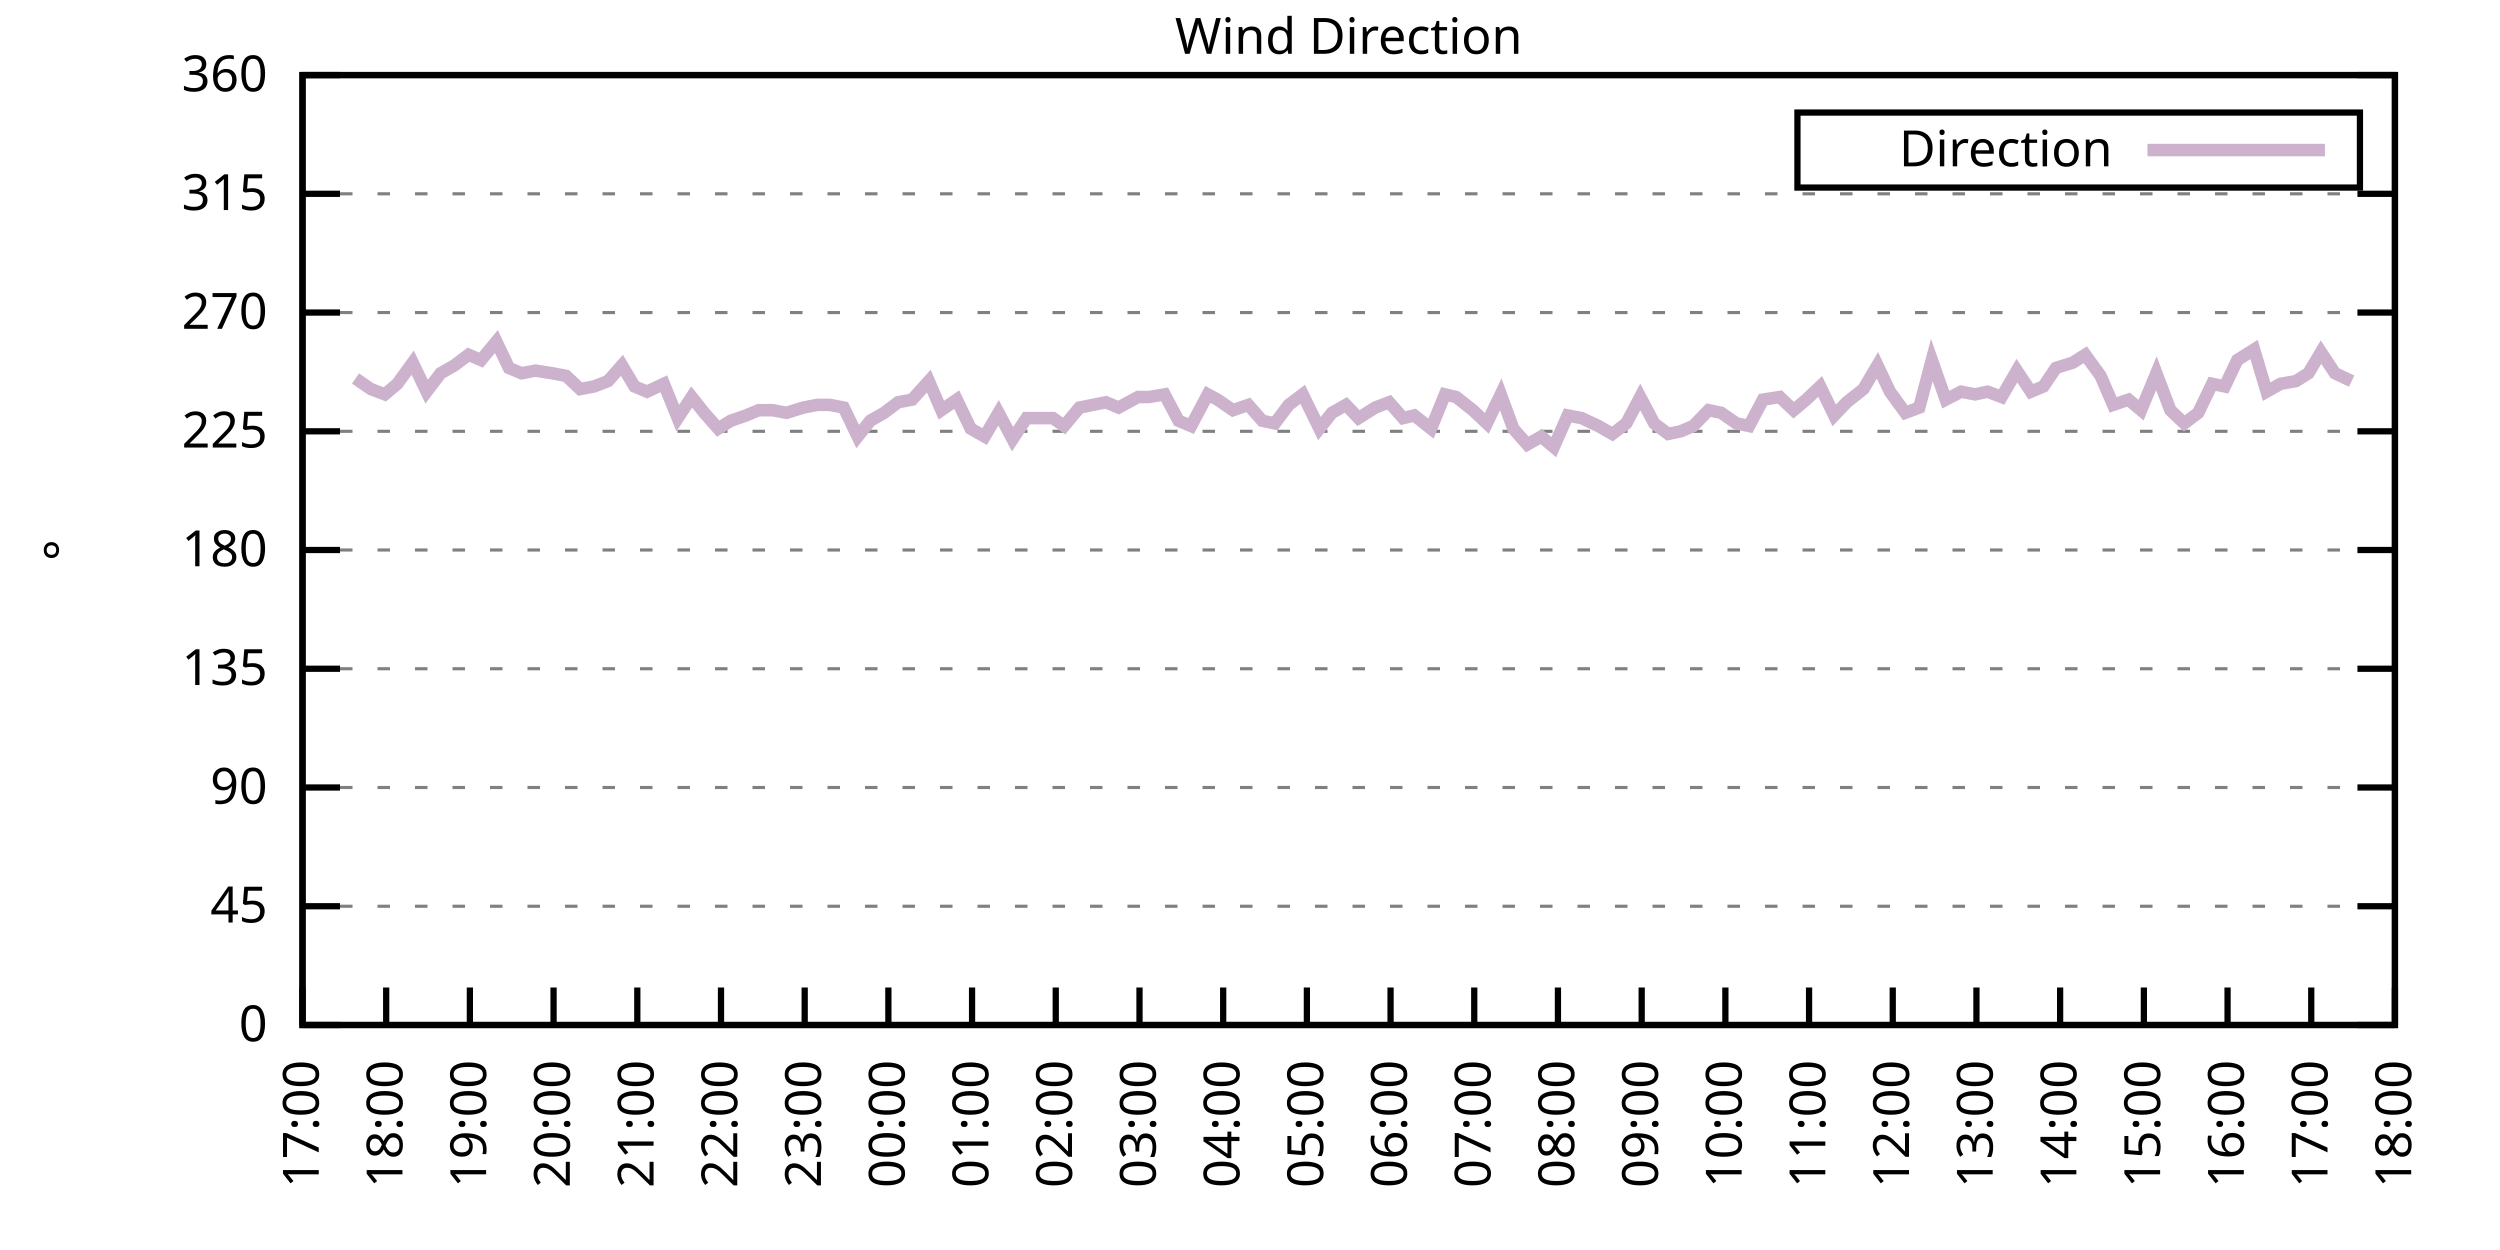
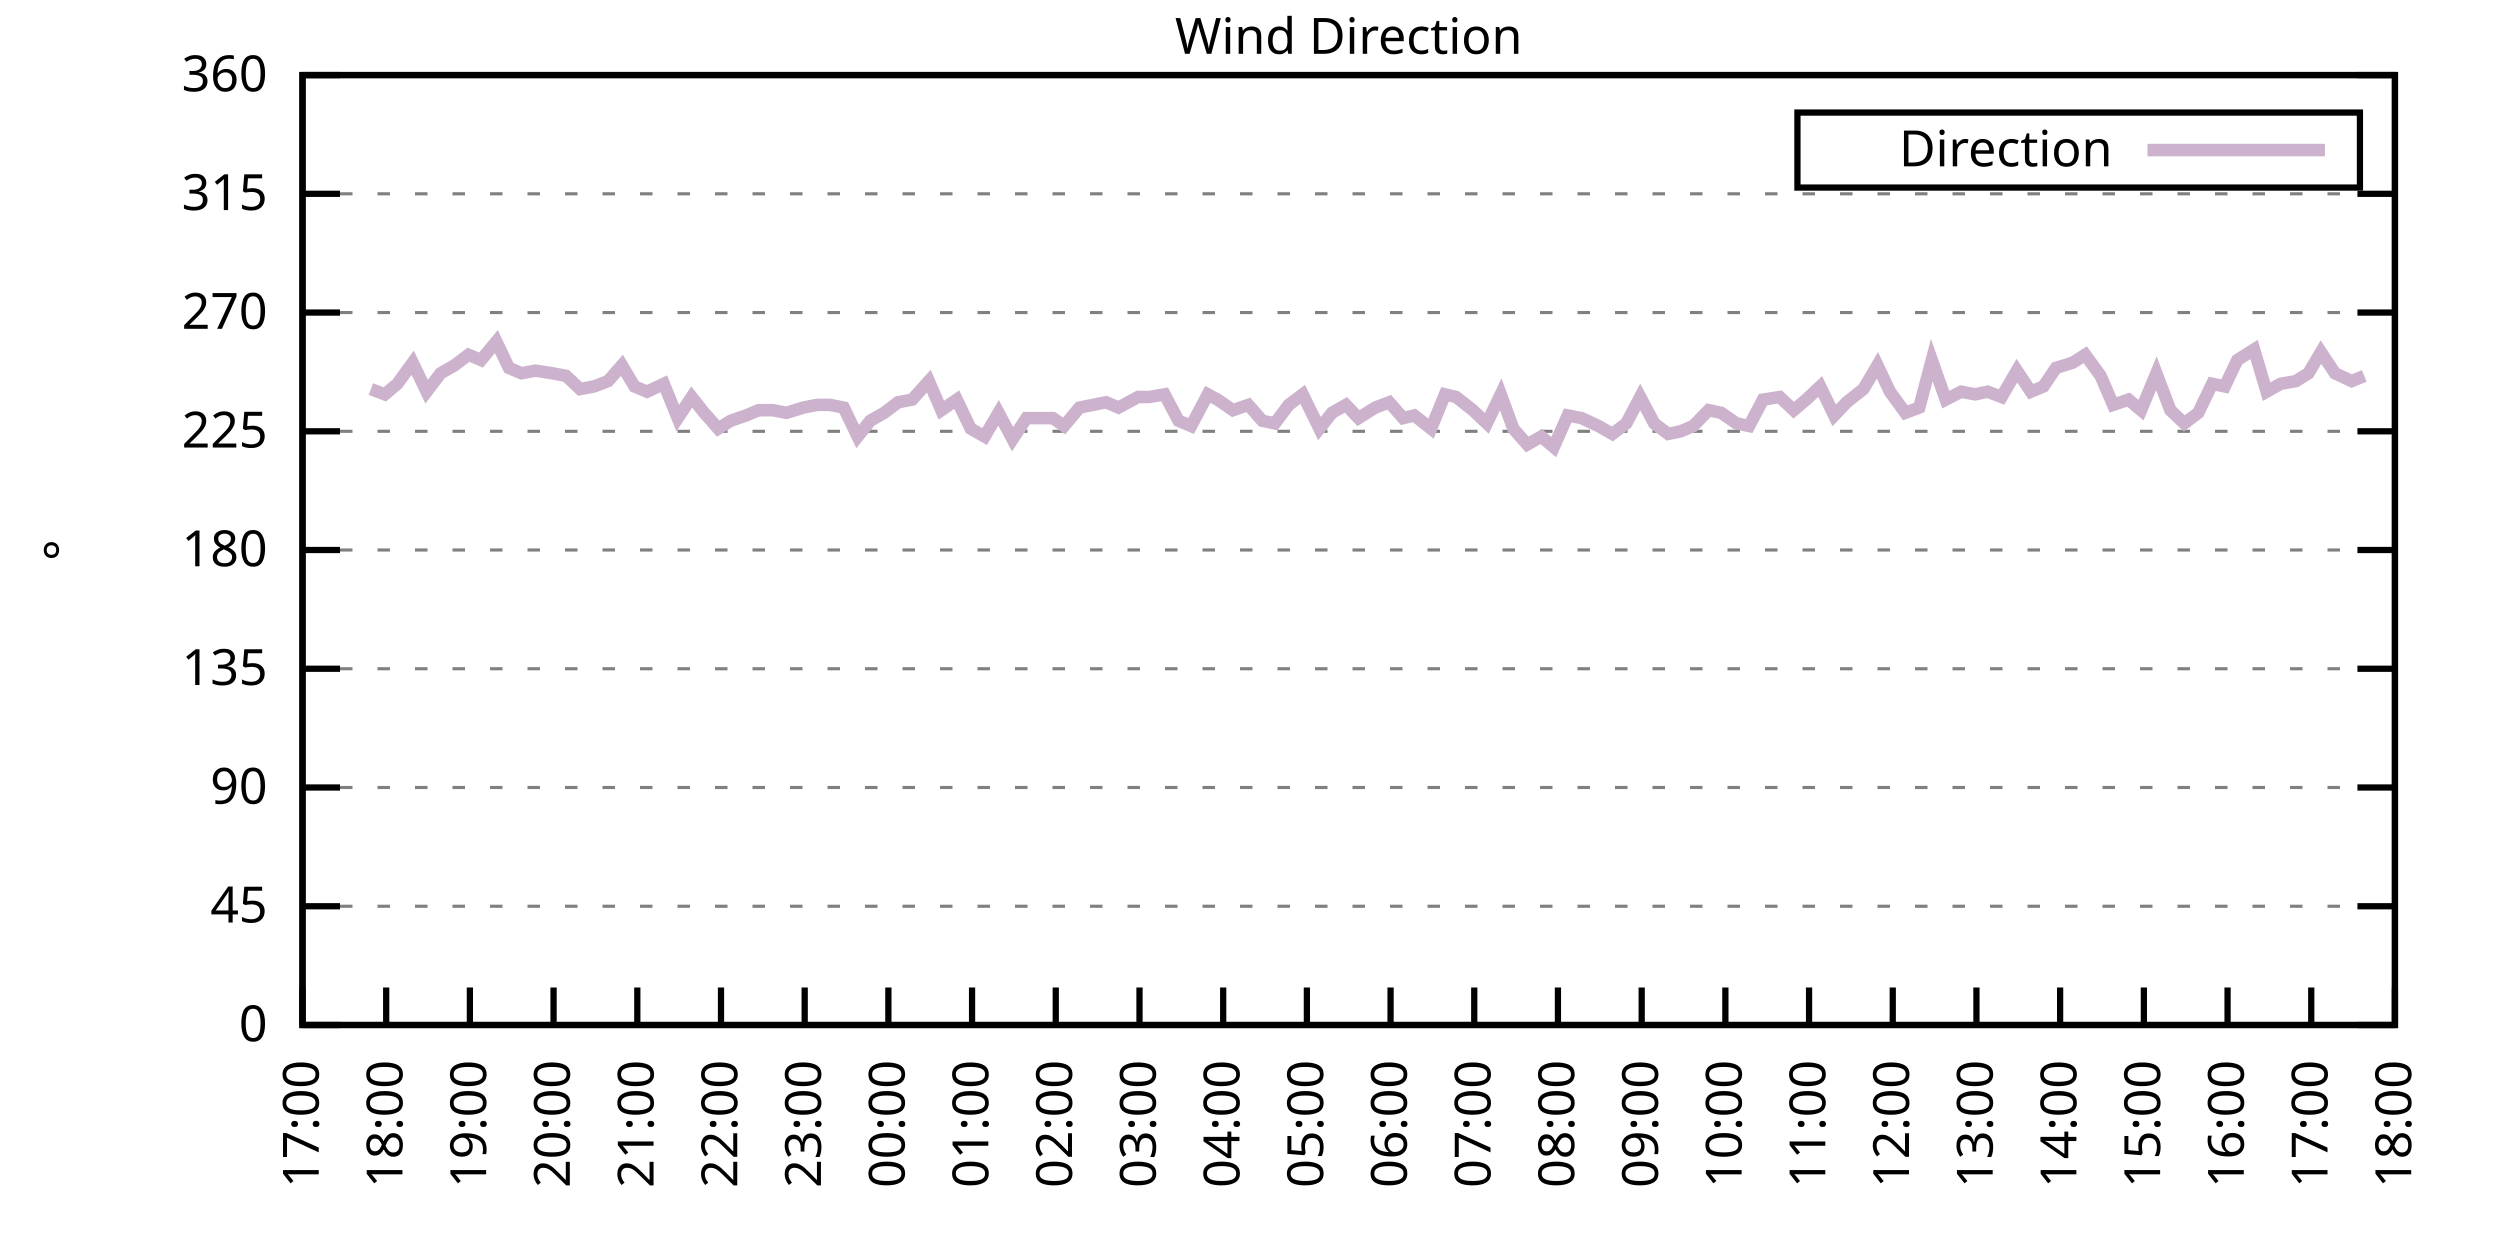
<svg xmlns="http://www.w3.org/2000/svg" xmlns:xlink="http://www.w3.org/1999/xlink" width="400" height="200" viewBox="0 0 400 200">
  <g id="gnuplot_canvas">
    <rect x="0" y="0" width="400" height="200" fill="none" />
    <defs>
      <circle id="gpDot" r="0.5" stroke-width="0.5" stroke="currentColor" />
      <path id="gpPt0" stroke-width="0.333" stroke="currentColor" d="M-1,0 h2 M0,-1 v2" />
      <path id="gpPt1" stroke-width="0.333" stroke="currentColor" d="M-1,-1 L1,1 M1,-1 L-1,1" />
      <path id="gpPt2" stroke-width="0.333" stroke="currentColor" d="M-1,0 L1,0 M0,-1 L0,1 M-1,-1 L1,1 M-1,1 L1,-1" />
      <rect id="gpPt3" stroke-width="0.333" stroke="currentColor" x="-1" y="-1" width="2" height="2" />
      <rect id="gpPt4" stroke-width="0.333" stroke="currentColor" fill="currentColor" x="-1" y="-1" width="2" height="2" />
      <circle id="gpPt5" stroke-width="0.333" stroke="currentColor" cx="0" cy="0" r="1" />
      <use xlink:href="#gpPt5" id="gpPt6" fill="currentColor" stroke="none" />
      <path id="gpPt7" stroke-width="0.333" stroke="currentColor" d="M0,-1.33 L-1.33,0.67 L1.33,0.67 z" />
      <use xlink:href="#gpPt7" id="gpPt8" fill="currentColor" stroke="none" />
      <use xlink:href="#gpPt7" id="gpPt9" stroke="currentColor" transform="rotate(180)" />
      <use xlink:href="#gpPt9" id="gpPt10" fill="currentColor" stroke="none" />
      <use xlink:href="#gpPt3" id="gpPt11" stroke="currentColor" transform="rotate(45)" />
      <use xlink:href="#gpPt11" id="gpPt12" fill="currentColor" stroke="none" />
      <path id="gpPt13" stroke-width="0.333" stroke="currentColor" d="M0,1.330 L1.265,0.411 L0.782,-1.067 L-0.782,-1.076 L-1.265,0.411 z" />
      <use xlink:href="#gpPt13" id="gpPt14" fill="currentColor" stroke="none" />
      <filter id="textbox" filterUnits="objectBoundingBox" x="0" y="0" height="1" width="1">
        <feFlood flood-color="white" flood-opacity="1" result="bgnd" />
        <feComposite in="SourceGraphic" in2="bgnd" operator="atop" />
      </filter>
      <filter id="greybox" filterUnits="objectBoundingBox" x="0" y="0" height="1" width="1">
        <feFlood flood-color="lightgrey" flood-opacity="1" result="grey" />
        <feComposite in="SourceGraphic" in2="grey" operator="atop" />
      </filter>
    </defs>
    <g fill="none" color="white" stroke="currentColor" stroke-width="1.00" stroke-linecap="butt" stroke-linejoin="miter">
</g>
    <g fill="none" color="black" stroke="currentColor" stroke-width="1.00" stroke-linecap="butt" stroke-linejoin="miter">
      <g stroke="none" shape-rendering="crispEdges">
        <polygon fill="rgb(255, 255, 255)" points="48.40,164.00 383.18,164.00 383.18,12.02 48.40,12.02 " />
      </g>
    </g>
    <g fill="none" color="black" stroke="currentColor" stroke-width="1.00" stroke-linecap="butt" stroke-linejoin="miter">
</g>
    <g fill="none" color="black" stroke="black" stroke-width="0.50" stroke-linecap="butt" stroke-linejoin="miter">
</g>
    <g fill="none" color="gray" stroke="currentColor" stroke-width="0.50" stroke-linecap="butt" stroke-linejoin="miter">
      <path stroke="gray" stroke-dasharray="2,4" class="gridline" d="M48.40,164.00 L383.19,164.00  " />
    </g>
    <g fill="none" color="gray" stroke="gray" stroke-width="1.00" stroke-linecap="butt" stroke-linejoin="miter">
</g>
    <g fill="none" color="black" stroke="currentColor" stroke-width="1.00" stroke-linecap="butt" stroke-linejoin="miter">
      <path stroke="black" d="M48.40,164.00 L54.40,164.00 M383.19,164.00 L377.19,164.00  " />
      <g transform="translate(42.80,166.60)" stroke="none" fill="black" font-family="Sans" font-size="8.00" text-anchor="end">
        <text>
          <tspan font-family="Sans"> 0</tspan>
        </text>
      </g>
    </g>
    <g fill="none" color="black" stroke="currentColor" stroke-width="1.00" stroke-linecap="butt" stroke-linejoin="miter">
</g>
    <g fill="none" color="black" stroke="black" stroke-width="0.50" stroke-linecap="butt" stroke-linejoin="miter">
</g>
    <g fill="none" color="gray" stroke="currentColor" stroke-width="0.50" stroke-linecap="butt" stroke-linejoin="miter">
      <path stroke="gray" stroke-dasharray="2,4" class="gridline" d="M48.40,145.00 L383.19,145.00  " />
    </g>
    <g fill="none" color="gray" stroke="gray" stroke-width="1.00" stroke-linecap="butt" stroke-linejoin="miter">
</g>
    <g fill="none" color="black" stroke="currentColor" stroke-width="1.00" stroke-linecap="butt" stroke-linejoin="miter">
      <path stroke="black" d="M48.40,145.00 L54.40,145.00 M383.19,145.00 L377.19,145.00  " />
      <g transform="translate(42.80,147.60)" stroke="none" fill="black" font-family="Sans" font-size="8.00" text-anchor="end">
        <text>
          <tspan font-family="Sans"> 45</tspan>
        </text>
      </g>
    </g>
    <g fill="none" color="black" stroke="currentColor" stroke-width="1.00" stroke-linecap="butt" stroke-linejoin="miter">
</g>
    <g fill="none" color="black" stroke="black" stroke-width="0.50" stroke-linecap="butt" stroke-linejoin="miter">
</g>
    <g fill="none" color="gray" stroke="currentColor" stroke-width="0.50" stroke-linecap="butt" stroke-linejoin="miter">
      <path stroke="gray" stroke-dasharray="2,4" class="gridline" d="M48.40,126.00 L383.19,126.00  " />
    </g>
    <g fill="none" color="gray" stroke="gray" stroke-width="1.00" stroke-linecap="butt" stroke-linejoin="miter">
</g>
    <g fill="none" color="black" stroke="currentColor" stroke-width="1.00" stroke-linecap="butt" stroke-linejoin="miter">
      <path stroke="black" d="M48.40,126.00 L54.40,126.00 M383.19,126.00 L377.19,126.00  " />
      <g transform="translate(42.80,128.60)" stroke="none" fill="black" font-family="Sans" font-size="8.00" text-anchor="end">
        <text>
          <tspan font-family="Sans"> 90</tspan>
        </text>
      </g>
    </g>
    <g fill="none" color="black" stroke="currentColor" stroke-width="1.00" stroke-linecap="butt" stroke-linejoin="miter">
</g>
    <g fill="none" color="black" stroke="black" stroke-width="0.50" stroke-linecap="butt" stroke-linejoin="miter">
</g>
    <g fill="none" color="gray" stroke="currentColor" stroke-width="0.50" stroke-linecap="butt" stroke-linejoin="miter">
      <path stroke="gray" stroke-dasharray="2,4" class="gridline" d="M48.40,107.00 L383.19,107.00  " />
    </g>
    <g fill="none" color="gray" stroke="gray" stroke-width="1.00" stroke-linecap="butt" stroke-linejoin="miter">
</g>
    <g fill="none" color="black" stroke="currentColor" stroke-width="1.00" stroke-linecap="butt" stroke-linejoin="miter">
      <path stroke="black" d="M48.40,107.00 L54.40,107.00 M383.19,107.00 L377.19,107.00  " />
      <g transform="translate(42.80,109.60)" stroke="none" fill="black" font-family="Sans" font-size="8.00" text-anchor="end">
        <text>
          <tspan font-family="Sans"> 135</tspan>
        </text>
      </g>
    </g>
    <g fill="none" color="black" stroke="currentColor" stroke-width="1.00" stroke-linecap="butt" stroke-linejoin="miter">
</g>
    <g fill="none" color="black" stroke="black" stroke-width="0.50" stroke-linecap="butt" stroke-linejoin="miter">
</g>
    <g fill="none" color="gray" stroke="currentColor" stroke-width="0.50" stroke-linecap="butt" stroke-linejoin="miter">
      <path stroke="gray" stroke-dasharray="2,4" class="gridline" d="M48.40,88.00 L383.19,88.00  " />
    </g>
    <g fill="none" color="gray" stroke="gray" stroke-width="1.00" stroke-linecap="butt" stroke-linejoin="miter">
</g>
    <g fill="none" color="black" stroke="currentColor" stroke-width="1.00" stroke-linecap="butt" stroke-linejoin="miter">
      <path stroke="black" d="M48.40,88.00 L54.40,88.00 M383.19,88.00 L377.19,88.00  " />
      <g transform="translate(42.80,90.60)" stroke="none" fill="black" font-family="Sans" font-size="8.00" text-anchor="end">
        <text>
          <tspan font-family="Sans"> 180</tspan>
        </text>
      </g>
    </g>
    <g fill="none" color="black" stroke="currentColor" stroke-width="1.00" stroke-linecap="butt" stroke-linejoin="miter">
</g>
    <g fill="none" color="black" stroke="black" stroke-width="0.50" stroke-linecap="butt" stroke-linejoin="miter">
</g>
    <g fill="none" color="gray" stroke="currentColor" stroke-width="0.50" stroke-linecap="butt" stroke-linejoin="miter">
      <path stroke="gray" stroke-dasharray="2,4" class="gridline" d="M48.40,69.01 L383.19,69.01  " />
    </g>
    <g fill="none" color="gray" stroke="gray" stroke-width="1.00" stroke-linecap="butt" stroke-linejoin="miter">
</g>
    <g fill="none" color="black" stroke="currentColor" stroke-width="1.00" stroke-linecap="butt" stroke-linejoin="miter">
      <path stroke="black" d="M48.40,69.01 L54.40,69.01 M383.19,69.01 L377.19,69.01  " />
      <g transform="translate(42.80,71.61)" stroke="none" fill="black" font-family="Sans" font-size="8.00" text-anchor="end">
        <text>
          <tspan font-family="Sans"> 225</tspan>
        </text>
      </g>
    </g>
    <g fill="none" color="black" stroke="currentColor" stroke-width="1.00" stroke-linecap="butt" stroke-linejoin="miter">
</g>
    <g fill="none" color="black" stroke="black" stroke-width="0.50" stroke-linecap="butt" stroke-linejoin="miter">
</g>
    <g fill="none" color="gray" stroke="currentColor" stroke-width="0.50" stroke-linecap="butt" stroke-linejoin="miter">
      <path stroke="gray" stroke-dasharray="2,4" class="gridline" d="M48.40,50.01 L383.19,50.01  " />
    </g>
    <g fill="none" color="gray" stroke="gray" stroke-width="1.00" stroke-linecap="butt" stroke-linejoin="miter">
</g>
    <g fill="none" color="black" stroke="currentColor" stroke-width="1.00" stroke-linecap="butt" stroke-linejoin="miter">
      <path stroke="black" d="M48.40,50.01 L54.40,50.01 M383.19,50.01 L377.19,50.01  " />
      <g transform="translate(42.80,52.61)" stroke="none" fill="black" font-family="Sans" font-size="8.00" text-anchor="end">
        <text>
          <tspan font-family="Sans"> 270</tspan>
        </text>
      </g>
    </g>
    <g fill="none" color="black" stroke="currentColor" stroke-width="1.00" stroke-linecap="butt" stroke-linejoin="miter">
</g>
    <g fill="none" color="black" stroke="black" stroke-width="0.50" stroke-linecap="butt" stroke-linejoin="miter">
</g>
    <g fill="none" color="gray" stroke="currentColor" stroke-width="0.50" stroke-linecap="butt" stroke-linejoin="miter">
      <path stroke="gray" stroke-dasharray="2,4" class="gridline" d="M48.40,31.01 L383.19,31.01  " />
    </g>
    <g fill="none" color="gray" stroke="gray" stroke-width="1.00" stroke-linecap="butt" stroke-linejoin="miter">
</g>
    <g fill="none" color="black" stroke="currentColor" stroke-width="1.00" stroke-linecap="butt" stroke-linejoin="miter">
      <path stroke="black" d="M48.40,31.01 L54.40,31.01 M383.19,31.01 L377.19,31.01  " />
      <g transform="translate(42.80,33.61)" stroke="none" fill="black" font-family="Sans" font-size="8.00" text-anchor="end">
        <text>
          <tspan font-family="Sans"> 315</tspan>
        </text>
      </g>
    </g>
    <g fill="none" color="black" stroke="currentColor" stroke-width="1.00" stroke-linecap="butt" stroke-linejoin="miter">
</g>
    <g fill="none" color="black" stroke="black" stroke-width="0.50" stroke-linecap="butt" stroke-linejoin="miter">
</g>
    <g fill="none" color="gray" stroke="currentColor" stroke-width="0.50" stroke-linecap="butt" stroke-linejoin="miter">
      <path stroke="gray" stroke-dasharray="2,4" class="gridline" d="M48.40,12.01 L383.19,12.01  " />
    </g>
    <g fill="none" color="gray" stroke="gray" stroke-width="1.00" stroke-linecap="butt" stroke-linejoin="miter">
</g>
    <g fill="none" color="black" stroke="currentColor" stroke-width="1.00" stroke-linecap="butt" stroke-linejoin="miter">
      <path stroke="black" d="M48.40,12.01 L54.40,12.01 M383.19,12.01 L377.19,12.01  " />
      <g transform="translate(42.80,14.61)" stroke="none" fill="black" font-family="Sans" font-size="8.00" text-anchor="end">
        <text>
          <tspan font-family="Sans"> 360</tspan>
        </text>
      </g>
    </g>
    <g fill="none" color="black" stroke="currentColor" stroke-width="1.00" stroke-linecap="butt" stroke-linejoin="miter">
      <path stroke="black" d="M48.40,164.00 L48.40,158.00  " />
      <g transform="translate(51.00,169.60) rotate(270.00)" stroke="none" fill="black" font-family="Sans" font-size="8.00" text-anchor="end">
        <text>
          <tspan font-family="Sans">17:00</tspan>
        </text>
      </g>
    </g>
    <g fill="none" color="black" stroke="currentColor" stroke-width="1.00" stroke-linecap="butt" stroke-linejoin="miter">
      <path stroke="black" d="M61.79,164.00 L61.79,158.00  " />
      <g transform="translate(64.39,169.60) rotate(270.00)" stroke="none" fill="black" font-family="Sans" font-size="8.00" text-anchor="end">
        <text>
          <tspan font-family="Sans">18:00</tspan>
        </text>
      </g>
    </g>
    <g fill="none" color="black" stroke="currentColor" stroke-width="1.00" stroke-linecap="butt" stroke-linejoin="miter">
      <path stroke="black" d="M75.18,164.00 L75.18,158.00  " />
      <g transform="translate(77.78,169.60) rotate(270.00)" stroke="none" fill="black" font-family="Sans" font-size="8.00" text-anchor="end">
        <text>
          <tspan font-family="Sans">19:00</tspan>
        </text>
      </g>
    </g>
    <g fill="none" color="black" stroke="currentColor" stroke-width="1.00" stroke-linecap="butt" stroke-linejoin="miter">
      <path stroke="black" d="M88.57,164.00 L88.57,158.00  " />
      <g transform="translate(91.17,169.60) rotate(270.00)" stroke="none" fill="black" font-family="Sans" font-size="8.00" text-anchor="end">
        <text>
          <tspan font-family="Sans">20:00</tspan>
        </text>
      </g>
    </g>
    <g fill="none" color="black" stroke="currentColor" stroke-width="1.00" stroke-linecap="butt" stroke-linejoin="miter">
      <path stroke="black" d="M101.97,164.00 L101.97,158.00  " />
      <g transform="translate(104.57,169.60) rotate(270.00)" stroke="none" fill="black" font-family="Sans" font-size="8.00" text-anchor="end">
        <text>
          <tspan font-family="Sans">21:00</tspan>
        </text>
      </g>
    </g>
    <g fill="none" color="black" stroke="currentColor" stroke-width="1.00" stroke-linecap="butt" stroke-linejoin="miter">
      <path stroke="black" d="M115.36,164.00 L115.36,158.00  " />
      <g transform="translate(117.96,169.60) rotate(270.00)" stroke="none" fill="black" font-family="Sans" font-size="8.00" text-anchor="end">
        <text>
          <tspan font-family="Sans">22:00</tspan>
        </text>
      </g>
    </g>
    <g fill="none" color="black" stroke="currentColor" stroke-width="1.00" stroke-linecap="butt" stroke-linejoin="miter">
      <path stroke="black" d="M128.75,164.00 L128.75,158.00  " />
      <g transform="translate(131.35,169.60) rotate(270.00)" stroke="none" fill="black" font-family="Sans" font-size="8.00" text-anchor="end">
        <text>
          <tspan font-family="Sans">23:00</tspan>
        </text>
      </g>
    </g>
    <g fill="none" color="black" stroke="currentColor" stroke-width="1.00" stroke-linecap="butt" stroke-linejoin="miter">
      <path stroke="black" d="M142.14,164.00 L142.14,158.00  " />
      <g transform="translate(144.74,169.60) rotate(270.00)" stroke="none" fill="black" font-family="Sans" font-size="8.00" text-anchor="end">
        <text>
          <tspan font-family="Sans">00:00</tspan>
        </text>
      </g>
    </g>
    <g fill="none" color="black" stroke="currentColor" stroke-width="1.00" stroke-linecap="butt" stroke-linejoin="miter">
      <path stroke="black" d="M155.53,164.00 L155.53,158.00  " />
      <g transform="translate(158.13,169.60) rotate(270.00)" stroke="none" fill="black" font-family="Sans" font-size="8.00" text-anchor="end">
        <text>
          <tspan font-family="Sans">01:00</tspan>
        </text>
      </g>
    </g>
    <g fill="none" color="black" stroke="currentColor" stroke-width="1.00" stroke-linecap="butt" stroke-linejoin="miter">
      <path stroke="black" d="M168.92,164.00 L168.92,158.00  " />
      <g transform="translate(171.52,169.60) rotate(270.00)" stroke="none" fill="black" font-family="Sans" font-size="8.00" text-anchor="end">
        <text>
          <tspan font-family="Sans">02:00</tspan>
        </text>
      </g>
    </g>
    <g fill="none" color="black" stroke="currentColor" stroke-width="1.00" stroke-linecap="butt" stroke-linejoin="miter">
      <path stroke="black" d="M182.32,164.00 L182.32,158.00  " />
      <g transform="translate(184.92,169.60) rotate(270.00)" stroke="none" fill="black" font-family="Sans" font-size="8.00" text-anchor="end">
        <text>
          <tspan font-family="Sans">03:00</tspan>
        </text>
      </g>
    </g>
    <g fill="none" color="black" stroke="currentColor" stroke-width="1.00" stroke-linecap="butt" stroke-linejoin="miter">
      <path stroke="black" d="M195.71,164.00 L195.71,158.00  " />
      <g transform="translate(198.31,169.60) rotate(270.00)" stroke="none" fill="black" font-family="Sans" font-size="8.00" text-anchor="end">
        <text>
          <tspan font-family="Sans">04:00</tspan>
        </text>
      </g>
    </g>
    <g fill="none" color="black" stroke="currentColor" stroke-width="1.00" stroke-linecap="butt" stroke-linejoin="miter">
      <path stroke="black" d="M209.10,164.00 L209.10,158.00  " />
      <g transform="translate(211.70,169.60) rotate(270.00)" stroke="none" fill="black" font-family="Sans" font-size="8.00" text-anchor="end">
        <text>
          <tspan font-family="Sans">05:00</tspan>
        </text>
      </g>
    </g>
    <g fill="none" color="black" stroke="currentColor" stroke-width="1.00" stroke-linecap="butt" stroke-linejoin="miter">
      <path stroke="black" d="M222.49,164.00 L222.49,158.00  " />
      <g transform="translate(225.09,169.60) rotate(270.00)" stroke="none" fill="black" font-family="Sans" font-size="8.00" text-anchor="end">
        <text>
          <tspan font-family="Sans">06:00</tspan>
        </text>
      </g>
    </g>
    <g fill="none" color="black" stroke="currentColor" stroke-width="1.00" stroke-linecap="butt" stroke-linejoin="miter">
      <path stroke="black" d="M235.88,164.00 L235.88,158.00  " />
      <g transform="translate(238.48,169.60) rotate(270.00)" stroke="none" fill="black" font-family="Sans" font-size="8.00" text-anchor="end">
        <text>
          <tspan font-family="Sans">07:00</tspan>
        </text>
      </g>
    </g>
    <g fill="none" color="black" stroke="currentColor" stroke-width="1.00" stroke-linecap="butt" stroke-linejoin="miter">
      <path stroke="black" d="M249.27,164.00 L249.27,158.00  " />
      <g transform="translate(251.87,169.60) rotate(270.00)" stroke="none" fill="black" font-family="Sans" font-size="8.00" text-anchor="end">
        <text>
          <tspan font-family="Sans">08:00</tspan>
        </text>
      </g>
    </g>
    <g fill="none" color="black" stroke="currentColor" stroke-width="1.00" stroke-linecap="butt" stroke-linejoin="miter">
      <path stroke="black" d="M262.67,164.00 L262.67,158.00  " />
      <g transform="translate(265.27,169.60) rotate(270.00)" stroke="none" fill="black" font-family="Sans" font-size="8.00" text-anchor="end">
        <text>
          <tspan font-family="Sans">09:00</tspan>
        </text>
      </g>
    </g>
    <g fill="none" color="black" stroke="currentColor" stroke-width="1.00" stroke-linecap="butt" stroke-linejoin="miter">
      <path stroke="black" d="M276.06,164.00 L276.06,158.00  " />
      <g transform="translate(278.66,169.60) rotate(270.00)" stroke="none" fill="black" font-family="Sans" font-size="8.00" text-anchor="end">
        <text>
          <tspan font-family="Sans">10:00</tspan>
        </text>
      </g>
    </g>
    <g fill="none" color="black" stroke="currentColor" stroke-width="1.00" stroke-linecap="butt" stroke-linejoin="miter">
      <path stroke="black" d="M289.45,164.00 L289.45,158.00  " />
      <g transform="translate(292.05,169.60) rotate(270.00)" stroke="none" fill="black" font-family="Sans" font-size="8.00" text-anchor="end">
        <text>
          <tspan font-family="Sans">11:00</tspan>
        </text>
      </g>
    </g>
    <g fill="none" color="black" stroke="currentColor" stroke-width="1.00" stroke-linecap="butt" stroke-linejoin="miter">
      <path stroke="black" d="M302.84,164.00 L302.84,158.00  " />
      <g transform="translate(305.44,169.60) rotate(270.00)" stroke="none" fill="black" font-family="Sans" font-size="8.00" text-anchor="end">
        <text>
          <tspan font-family="Sans">12:00</tspan>
        </text>
      </g>
    </g>
    <g fill="none" color="black" stroke="currentColor" stroke-width="1.00" stroke-linecap="butt" stroke-linejoin="miter">
      <path stroke="black" d="M316.23,164.00 L316.23,158.00  " />
      <g transform="translate(318.83,169.60) rotate(270.00)" stroke="none" fill="black" font-family="Sans" font-size="8.00" text-anchor="end">
        <text>
          <tspan font-family="Sans">13:00</tspan>
        </text>
      </g>
    </g>
    <g fill="none" color="black" stroke="currentColor" stroke-width="1.00" stroke-linecap="butt" stroke-linejoin="miter">
      <path stroke="black" d="M329.62,164.00 L329.62,158.00  " />
      <g transform="translate(332.22,169.60) rotate(270.00)" stroke="none" fill="black" font-family="Sans" font-size="8.00" text-anchor="end">
        <text>
          <tspan font-family="Sans">14:00</tspan>
        </text>
      </g>
    </g>
    <g fill="none" color="black" stroke="currentColor" stroke-width="1.00" stroke-linecap="butt" stroke-linejoin="miter">
      <path stroke="black" d="M343.02,164.00 L343.02,158.00  " />
      <g transform="translate(345.62,169.60) rotate(270.00)" stroke="none" fill="black" font-family="Sans" font-size="8.00" text-anchor="end">
        <text>
          <tspan font-family="Sans">15:00</tspan>
        </text>
      </g>
    </g>
    <g fill="none" color="black" stroke="currentColor" stroke-width="1.00" stroke-linecap="butt" stroke-linejoin="miter">
      <path stroke="black" d="M356.41,164.00 L356.41,158.00  " />
      <g transform="translate(359.01,169.60) rotate(270.00)" stroke="none" fill="black" font-family="Sans" font-size="8.00" text-anchor="end">
        <text>
          <tspan font-family="Sans">16:00</tspan>
        </text>
      </g>
    </g>
    <g fill="none" color="black" stroke="currentColor" stroke-width="1.00" stroke-linecap="butt" stroke-linejoin="miter">
      <path stroke="black" d="M369.80,164.00 L369.80,158.00  " />
      <g transform="translate(372.40,169.60) rotate(270.00)" stroke="none" fill="black" font-family="Sans" font-size="8.00" text-anchor="end">
        <text>
          <tspan font-family="Sans">17:00</tspan>
        </text>
      </g>
    </g>
    <g fill="none" color="black" stroke="currentColor" stroke-width="1.00" stroke-linecap="butt" stroke-linejoin="miter">
      <path stroke="black" d="M383.19,164.00 L383.19,158.00  " />
      <g transform="translate(385.79,169.60) rotate(270.00)" stroke="none" fill="black" font-family="Sans" font-size="8.00" text-anchor="end">
        <text>
          <tspan font-family="Sans">18:00</tspan>
        </text>
      </g>
    </g>
    <g fill="none" color="black" stroke="currentColor" stroke-width="1.00" stroke-linecap="butt" stroke-linejoin="miter">
</g>
    <g fill="none" color="black" stroke="currentColor" stroke-width="1.00" stroke-linecap="butt" stroke-linejoin="miter">
      <path stroke="black" d="M48.40,12.01 L48.40,164.00 L383.19,164.00 L383.19,12.01 L48.40,12.01 Z  " />
    </g>
    <g fill="none" color="black" stroke="currentColor" stroke-width="1.00" stroke-linecap="butt" stroke-linejoin="miter">
</g>
    <g fill="none" color="black" stroke="currentColor" stroke-width="1.00" stroke-linecap="butt" stroke-linejoin="miter">
      <path stroke="black" d="M287.59,30.01 L287.59,18.01 L377.59,18.01 L377.59,30.01 L287.59,30.01 Z  " />
    </g>
    <g id="Wind_direction_plot_1">
      <g fill="none" color="white" stroke="black" stroke-width="2.00" stroke-linecap="butt" stroke-linejoin="miter">
</g>
      <g fill="none" color="black" stroke="currentColor" stroke-width="2.00" stroke-linecap="butt" stroke-linejoin="miter">
        <g transform="translate(337.99,26.61)" stroke="none" fill="black" font-family="Sans" font-size="8.00" text-anchor="end">
          <text>
            <tspan font-family="Sans">Direction</tspan>
          </text>
        </g>
      </g>
      <g fill="none" color="black" stroke="currentColor" stroke-width="2.00" stroke-linecap="butt" stroke-linejoin="miter">
-         <path stroke="rgb(204, 178, 204)" d="M343.59,24.01 L371.99,24.01 M56.88,60.56 L59.34,62.25 L61.57,63.10 L63.58,61.41 L66.03,58.03 L68.26,62.67   L70.50,59.72 L72.73,58.45 L74.96,56.76 L76.97,57.61 L79.42,54.65 L81.43,58.87 L83.44,59.72 L85.67,59.30   L88.35,59.72 L90.58,60.14 L92.82,62.25 L95.05,61.83 L97.28,60.98 L99.51,58.45 L101.52,61.83 L103.53,62.67   L106.21,61.41 L108.44,66.90 L110.67,63.52 L112.68,66.05 L114.91,68.58 L116.92,67.32 L119.38,66.47 L121.38,65.63   L123.62,65.63 L125.85,66.05 L128.53,65.21 L130.76,64.78 L132.77,64.78 L135.00,65.21 L137.23,69.85 L139.24,67.32   L141.47,66.05 L143.70,64.36 L145.94,63.94 L148.61,60.98 L150.62,65.63 L153.08,63.94 L155.31,68.58 L157.54,69.85   L159.77,66.05 L162.01,70.27 L164.24,66.90 L165.80,66.90 L168.48,66.90 L170.26,68.16 L172.72,65.21 L176.96,64.36   L178.97,65.21 L182.09,63.52 L183.88,63.52 L186.33,63.10 L188.57,67.32 L190.57,68.16 L193.25,63.10 L194.81,63.94   L197.27,65.63 L199.73,64.78 L201.96,67.32 L203.97,67.74 L206.20,64.78 L208.43,63.10 L211.11,68.58 L213.12,66.05   L215.35,64.78 L217.36,66.90 L220.04,65.21 L222.27,64.36 L224.50,66.90 L226.29,66.47 L228.96,68.58 L231.20,63.10   L232.98,63.52 L235.66,65.63 L237.89,67.74 L240.12,63.10 L242.13,68.58 L244.36,71.12 L246.60,69.85 L248.60,71.54   L250.84,66.47 L253.07,66.90 L255.75,68.16 L257.98,69.43 L260.21,67.74 L262.44,63.52 L264.67,67.74 L266.91,69.43   L268.92,69.01 L270.92,68.16 L273.38,65.63 L275.39,66.05 L277.84,67.74 L279.85,68.16 L282.08,63.94 L284.76,63.52   L286.99,65.63 L289.00,63.94 L291.23,61.83 L293.47,66.47 L295.48,64.36 L298.15,62.25 L300.39,58.45 L302.39,62.67   L304.85,66.05 L307.08,65.21 L309.09,57.61 L311.32,63.94 L313.78,62.67 L316.01,63.10 L318.02,62.67 L320.25,63.52   L322.70,59.30 L324.94,62.67 L326.95,61.83 L328.95,58.87 L331.63,58.03 L333.64,56.76 L336.10,60.14 L338.10,64.78   L340.56,63.94 L342.57,65.63 L345.02,59.72 L347.26,65.63 L349.49,67.74 L351.72,66.05 L353.95,61.41 L355.96,61.83   L357.97,57.61 L360.65,55.92 L362.66,62.67 L364.89,61.41 L367.34,60.98 L369.35,59.72 L371.36,56.34 L373.59,59.72   L376.27,60.98  " />
+         <path stroke="rgb(204, 178, 204)" d="M343.59,24.01 L371.99,24.01 M59.34,62.25 L61.57,63.10 L63.58,61.41 L66.03,58.03 L68.26,62.67 L70.50,59.72   L72.73,58.45 L74.96,56.76 L76.97,57.61 L79.42,54.65 L81.43,58.87 L83.44,59.72 L85.67,59.30 L88.35,59.72   L90.58,60.14 L92.82,62.25 L95.05,61.83 L97.28,60.98 L99.51,58.45 L101.52,61.83 L103.53,62.67 L106.21,61.41   L108.44,66.90 L110.67,63.52 L112.68,66.05 L114.91,68.58 L116.92,67.32 L119.38,66.47 L121.38,65.63 L123.62,65.63   L125.85,66.05 L128.53,65.21 L130.76,64.78 L132.77,64.78 L135.00,65.21 L137.23,69.85 L139.24,67.32 L141.47,66.05   L143.70,64.36 L145.94,63.94 L148.61,60.98 L150.62,65.63 L153.08,63.94 L155.31,68.58 L157.54,69.85 L159.77,66.05   L162.01,70.27 L164.24,66.90 L165.80,66.90 L168.48,66.90 L170.26,68.16 L172.72,65.21 L176.96,64.36 L178.97,65.21   L182.09,63.52 L183.88,63.52 L186.33,63.10 L188.57,67.32 L190.57,68.16 L193.25,63.10 L194.81,63.94 L197.27,65.63   L199.73,64.78 L201.96,67.32 L203.97,67.74 L206.20,64.78 L208.43,63.10 L211.11,68.58 L213.12,66.05 L215.35,64.78   L217.36,66.90 L220.04,65.21 L222.27,64.36 L224.50,66.90 L226.29,66.47 L228.96,68.58 L231.20,63.10 L232.98,63.52   L235.66,65.63 L237.89,67.74 L240.12,63.10 L242.13,68.58 L244.36,71.12 L246.60,69.85 L248.60,71.54 L250.84,66.47   L253.07,66.90 L255.75,68.16 L257.98,69.43 L260.21,67.74 L262.44,63.52 L264.67,67.74 L266.91,69.43 L268.92,69.01   L270.92,68.16 L273.38,65.63 L275.39,66.05 L277.84,67.74 L279.85,68.16 L282.08,63.94 L284.76,63.52 L286.99,65.63   L289.00,63.94 L291.23,61.83 L293.47,66.47 L295.48,64.36 L298.15,62.25 L300.39,58.45 L302.39,62.67 L304.85,66.05   L307.08,65.21 L309.09,57.61 L311.32,63.94 L313.78,62.67 L316.01,63.10 L318.02,62.67 L320.25,63.52 L322.70,59.30   L324.94,62.67 L326.95,61.83 L328.95,58.87 L331.63,58.03 L333.64,56.76 L336.10,60.14 L338.10,64.78 L340.56,63.94   L342.57,65.63 L345.02,59.72 L347.26,65.63 L349.49,67.74 L351.72,66.05 L353.95,61.41 L355.96,61.83 L357.97,57.61   L360.65,55.92 L362.66,62.67 L364.89,61.41 L367.34,60.98 L369.35,59.72 L371.36,56.34 L373.59,59.72 L376.27,60.98   L378.28,60.14  " />
      </g>
    </g>
    <g fill="none" color="black" stroke="currentColor" stroke-width="2.00" stroke-linecap="butt" stroke-linejoin="miter">
</g>
    <g fill="none" color="black" stroke="black" stroke-width="1.00" stroke-linecap="butt" stroke-linejoin="miter">
</g>
    <g fill="none" color="black" stroke="currentColor" stroke-width="1.00" stroke-linecap="butt" stroke-linejoin="miter">
      <path stroke="black" d="M48.40,12.01 L48.40,164.00 L383.19,164.00 L383.19,12.01 L48.40,12.01 Z  " />
      <g transform="translate(12.80,88.01) rotate(270.00)" stroke="none" fill="black" font-family="Sans" font-size="8.00" text-anchor="middle">
        <text>
          <tspan font-family="Sans">°</tspan>
        </text>
      </g>
    </g>
    <g fill="none" color="black" stroke="currentColor" stroke-width="1.00" stroke-linecap="butt" stroke-linejoin="miter">
</g>
    <g fill="none" color="black" stroke="currentColor" stroke-width="1.00" stroke-linecap="butt" stroke-linejoin="miter">
      <g transform="translate(215.79,8.61)" stroke="none" fill="black" font-family="Sans" font-size="8.00" text-anchor="middle">
        <text>
          <tspan font-family="Sans">Wind Direction</tspan>
        </text>
      </g>
    </g>
    <g fill="none" color="black" stroke="currentColor" stroke-width="1.00" stroke-linecap="butt" stroke-linejoin="miter">
</g>
  </g>
</svg>
